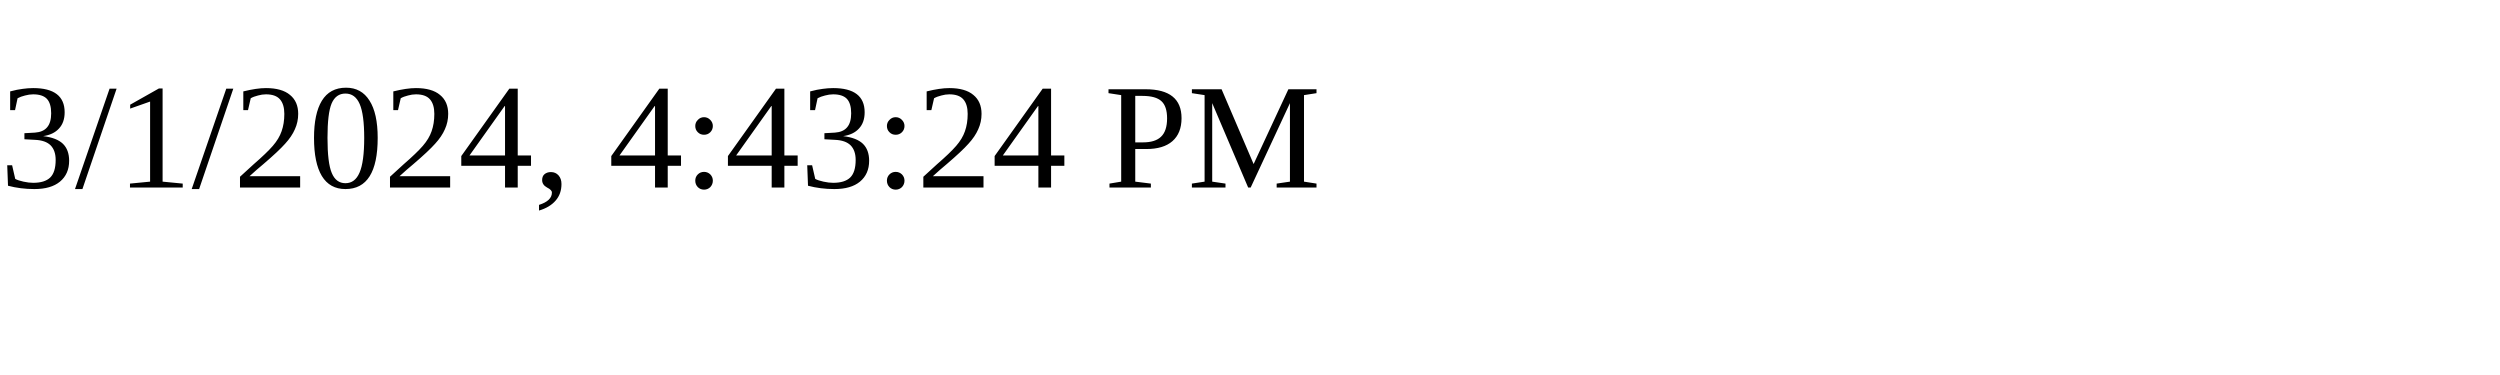
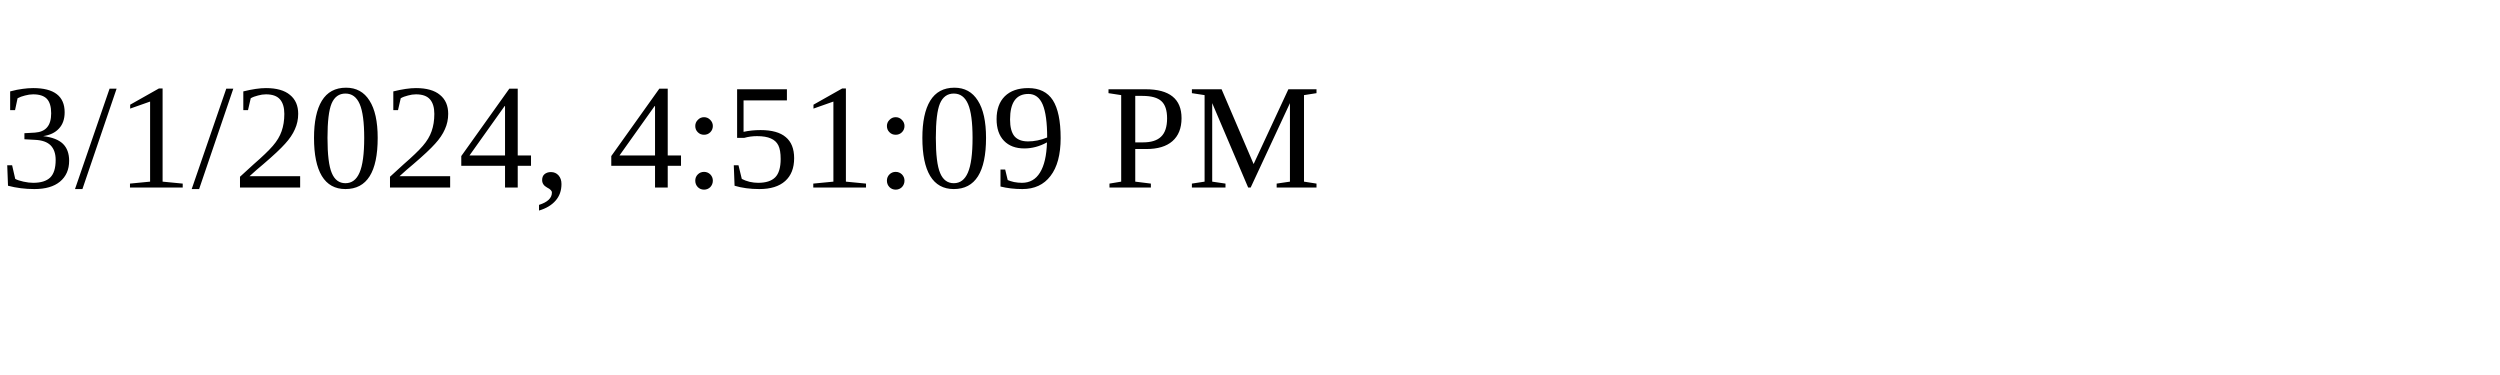
<svg xmlns="http://www.w3.org/2000/svg" height="30" width="200">
-   <text x="0" y="15">3/1/2024, 4:43:24 PM</text>
+   <text x="0" y="15">3/1/2024, 4:51:09 PM</text>
</svg>
